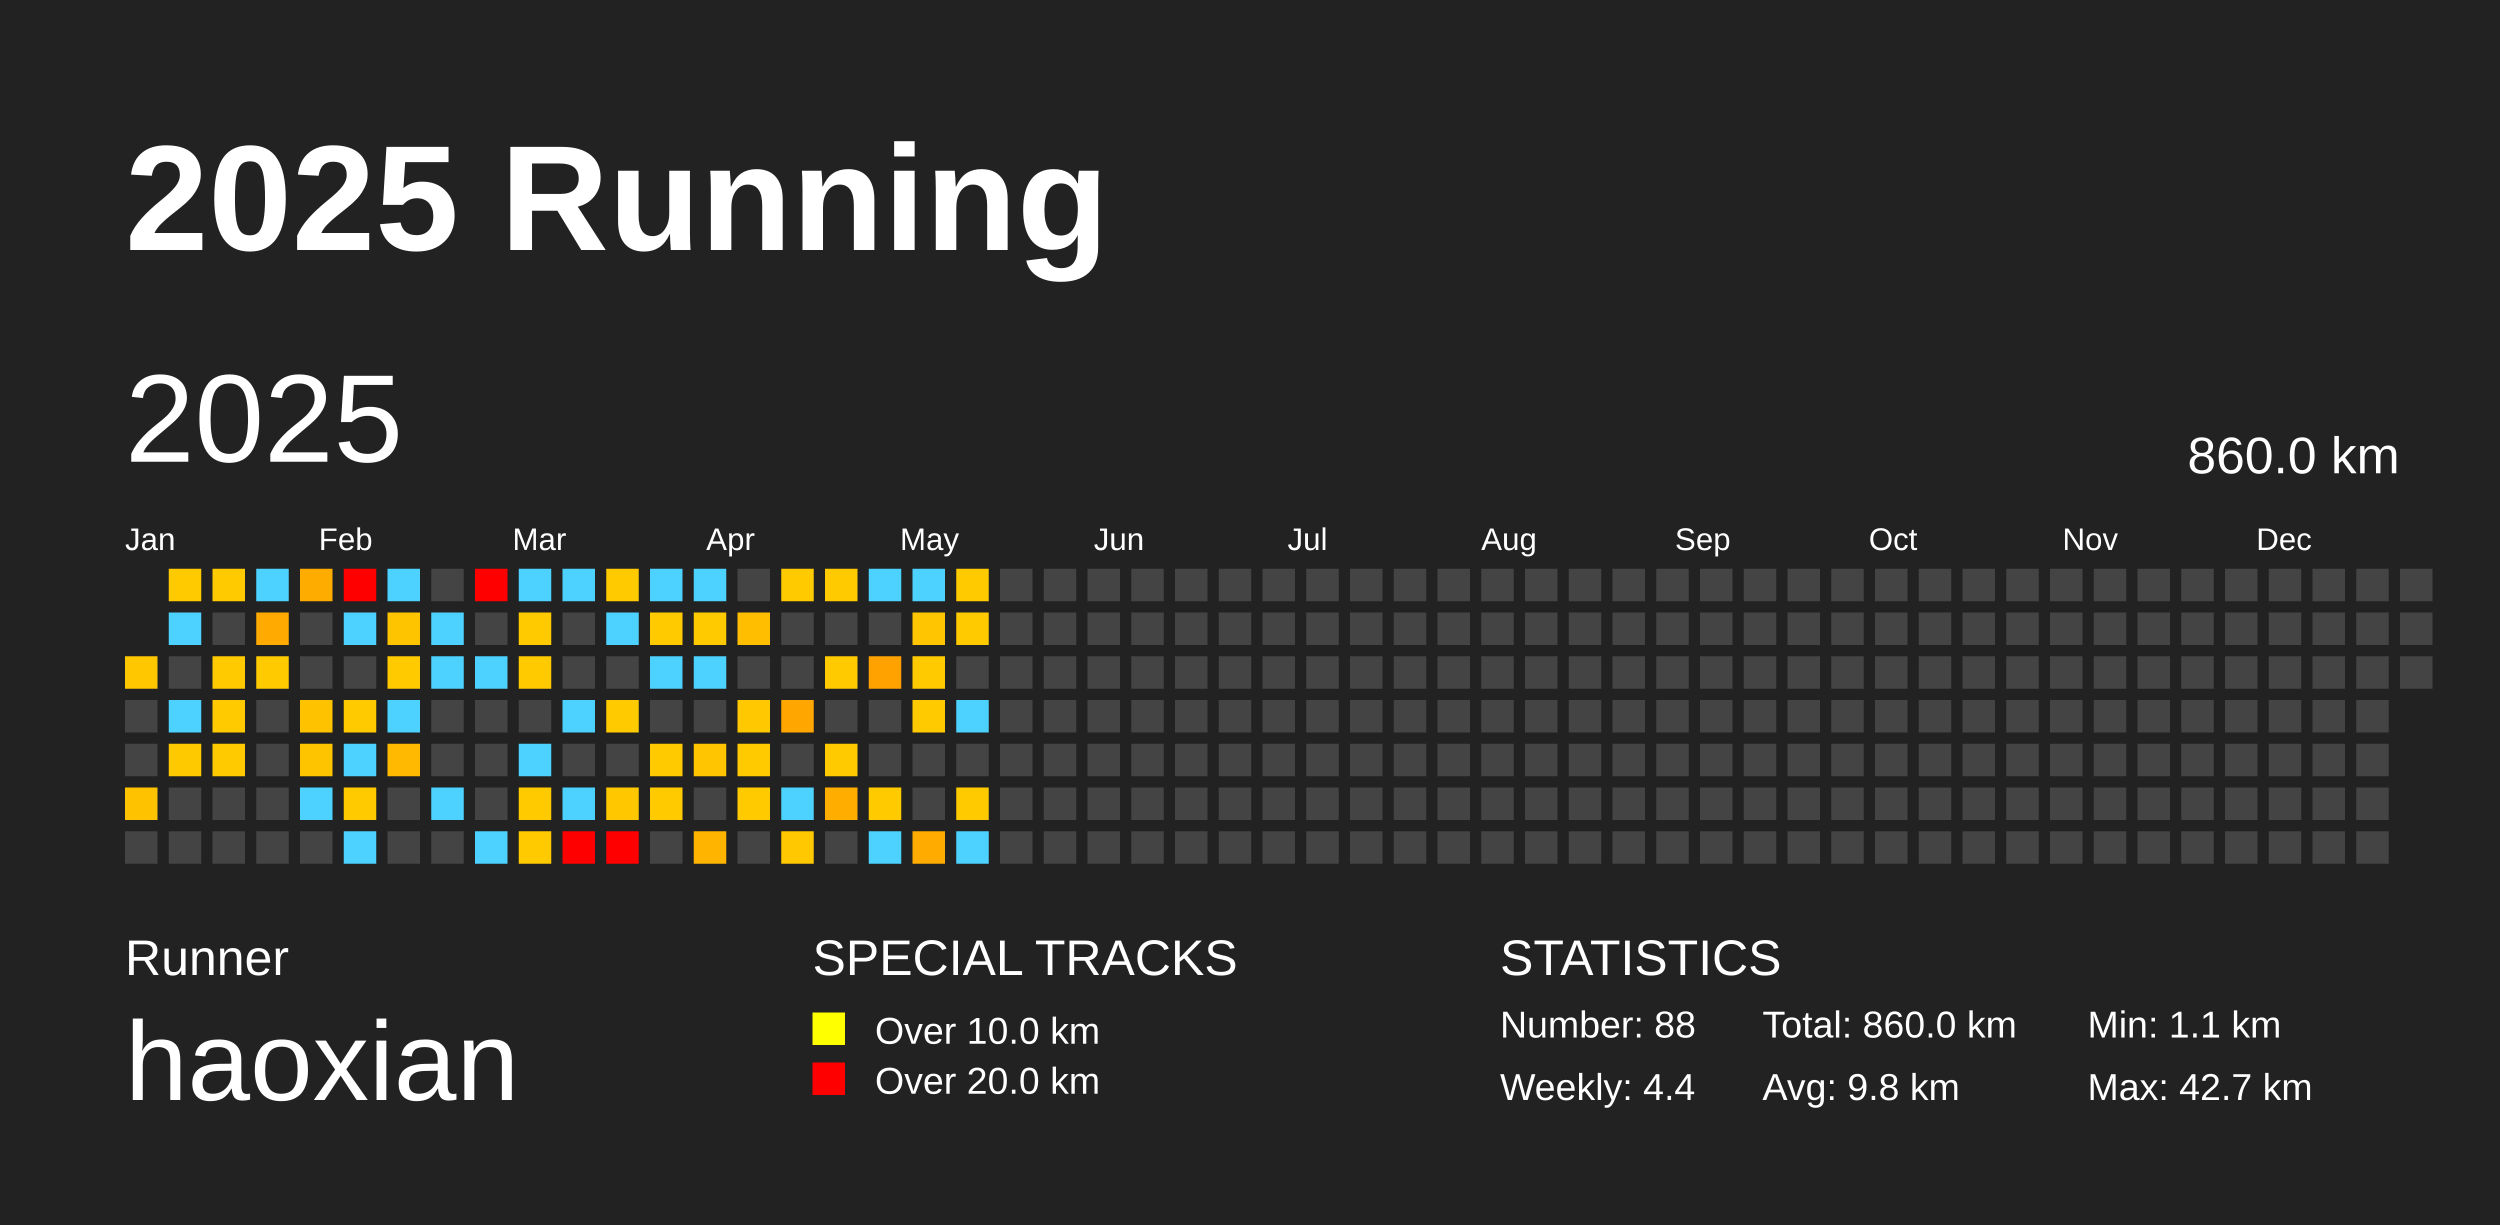
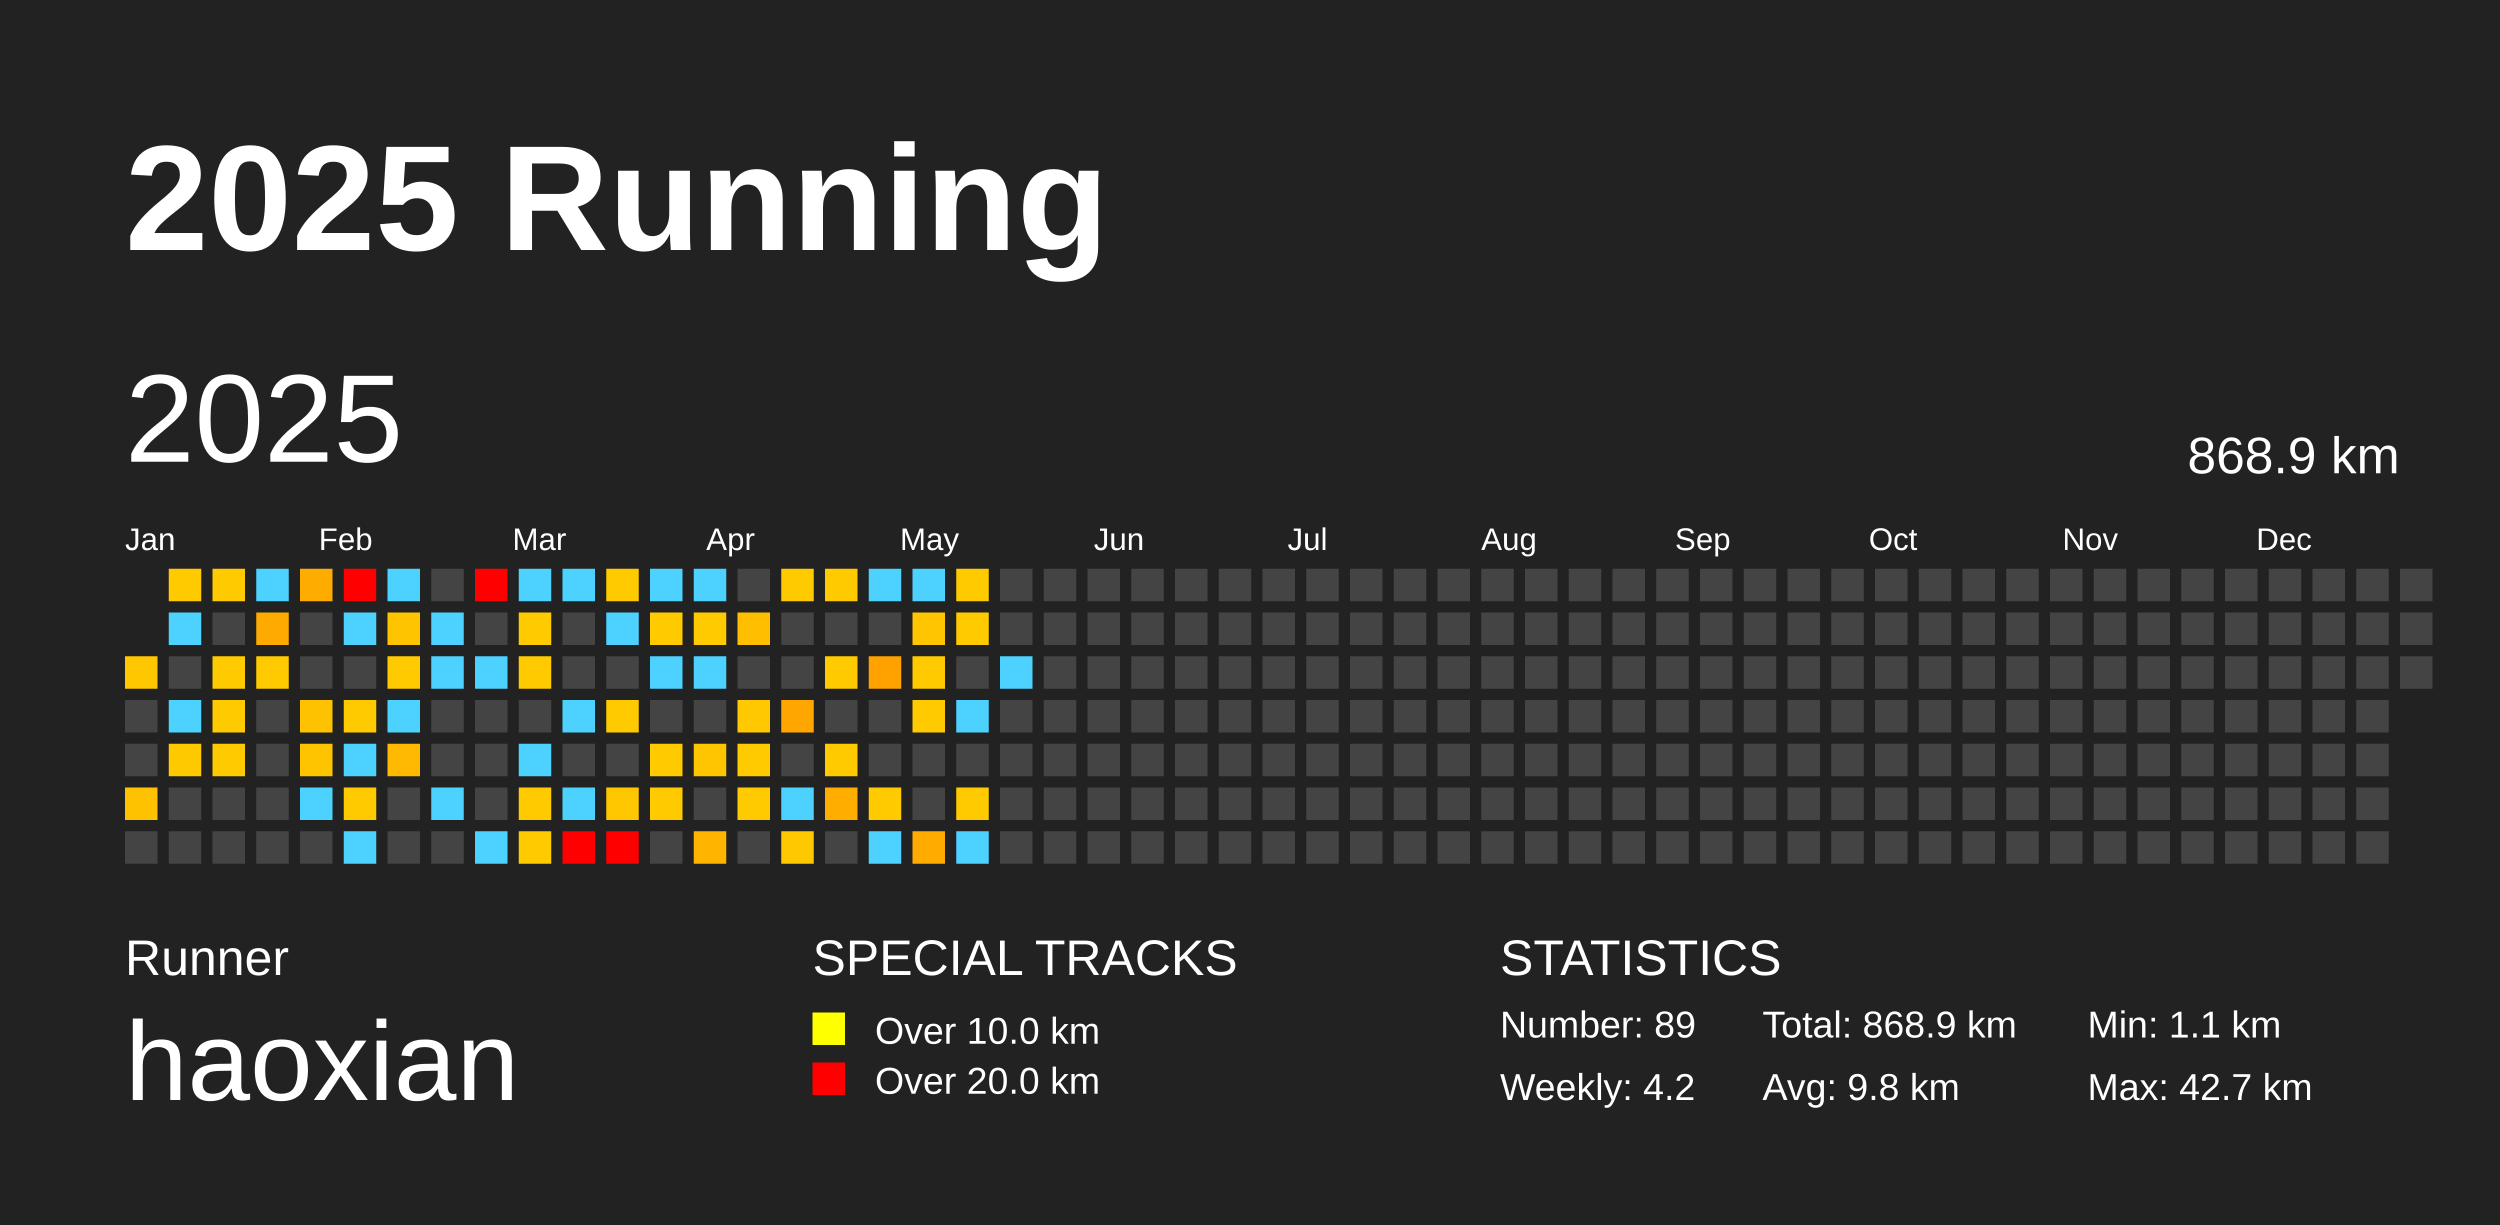
<svg xmlns="http://www.w3.org/2000/svg" baseProfile="full" height="98mm" version="1.1" viewBox="0,0,200,98" width="200mm">
  <defs />
  <rect fill="#222222" height="98" width="200" x="0" y="0" />
  <text fill="#FFFFFF" style="font-size:12px; font-family:Arial; font-weight:bold;" x="10" y="20">2025 Running</text>
  <text fill="#FFFFFF" style="font-size:4px; font-family:Arial" x="10" y="78">Runner</text>
  <text fill="#FFFFFF" style="font-size:9px; font-family:Arial" x="10" y="88">haoxian</text>
  <text fill="#FFFFFF" style="font-size:4px; font-family:Arial" x="65" y="78">SPECIAL TRACKS</text>
  <rect fill="yellow" height="2.6" width="2.6" x="65" y="81" />
  <text fill="#FFFFFF" style="font-size:3px; font-family:Arial" x="70" y="83.5">Over 10.0 km</text>
  <rect fill="red" height="2.6" width="2.6" x="65" y="85" />
  <text fill="#FFFFFF" style="font-size:3px; font-family:Arial" x="70" y="87.5">Over 20.0 km</text>
  <text fill="#FFFFFF" style="font-size:4px; font-family:Arial" x="120" y="78">STATISTICS</text>
-   <text fill="#FFFFFF" style="font-size:3px; font-family:Arial" x="120" y="83">Number: 88</text>
-   <text fill="#FFFFFF" style="font-size:3px; font-family:Arial" x="120" y="88">Weekly: 4.4</text>
-   <text fill="#FFFFFF" style="font-size:3px; font-family:Arial" x="141" y="83">Total: 860.0 km</text>
+   <text fill="#FFFFFF" style="font-size:3px; font-family:Arial" x="120" y="83">Number: 89</text>
+   <text fill="#FFFFFF" style="font-size:3px; font-family:Arial" x="120" y="88">Weekly: 4.2</text>
+   <text fill="#FFFFFF" style="font-size:3px; font-family:Arial" x="141" y="83">Total: 868.9 km</text>
  <text fill="#FFFFFF" style="font-size:3px; font-family:Arial" x="141" y="88">Avg: 9.8 km</text>
  <text fill="#FFFFFF" style="font-size:3px; font-family:Arial" x="167" y="83">Min: 1.1 km</text>
  <text fill="#FFFFFF" style="font-size:3px; font-family:Arial" x="167" y="88">Max: 42.7 km</text>
  <text dominant-baseline="hanging" fill="#FFFFFF" style="font-size:10.0px; font-family:Arial;" x="10" y="30">2025</text>
-   <text dominant-baseline="hanging" fill="#FFFFFF" style="font-size:4.125px; font-family:Arial;" x="175" y="35">860.0 km</text>
+   <text dominant-baseline="hanging" fill="#FFFFFF" style="font-size:4.125px; font-family:Arial;" x="175" y="35">868.9 km</text>
  <text fill="#FFFFFF" style="font-size:2.5px; font-family:Arial" x="10.0" y="44">Jan</text>
  <text fill="#FFFFFF" style="font-size:2.5px; font-family:Arial" x="25.5" y="44">Feb</text>
  <text fill="#FFFFFF" style="font-size:2.5px; font-family:Arial" x="41.0" y="44">Mar</text>
  <text fill="#FFFFFF" style="font-size:2.5px; font-family:Arial" x="56.5" y="44">Apr</text>
  <text fill="#FFFFFF" style="font-size:2.5px; font-family:Arial" x="72.0" y="44">May</text>
  <text fill="#FFFFFF" style="font-size:2.5px; font-family:Arial" x="87.5" y="44">Jun</text>
  <text fill="#FFFFFF" style="font-size:2.5px; font-family:Arial" x="103.0" y="44">Jul</text>
  <text fill="#FFFFFF" style="font-size:2.5px; font-family:Arial" x="118.5" y="44">Aug</text>
  <text fill="#FFFFFF" style="font-size:2.5px; font-family:Arial" x="134.0" y="44">Sep</text>
  <text fill="#FFFFFF" style="font-size:2.5px; font-family:Arial" x="149.5" y="44">Oct</text>
  <text fill="#FFFFFF" style="font-size:2.5px; font-family:Arial" x="165.0" y="44">Nov</text>
  <text fill="#FFFFFF" style="font-size:2.5px; font-family:Arial" x="180.5" y="44">Dec</text>
  <rect fill="#ffc700" height="2.6" width="2.6" x="10.0" y="52.5" />
  <rect fill="#444444" height="2.6" width="2.6" x="10.0" y="56.0" />
  <rect fill="#444444" height="2.6" width="2.6" x="10.0" y="59.5" />
  <rect fill="#ffc200" height="2.6" width="2.6" x="10.0" y="63.0" />
  <rect fill="#444444" height="2.6" width="2.6" x="10.0" y="66.5" />
  <rect fill="#ffcb00" height="2.6" width="2.6" x="13.5" y="45.5" />
  <rect fill="#4dd2ff" height="2.6" width="2.6" x="13.5" y="49.0" />
  <rect fill="#444444" height="2.6" width="2.6" x="13.5" y="52.5" />
  <rect fill="#4dd2ff" height="2.6" width="2.6" x="13.5" y="56.0" />
  <rect fill="#ffc900" height="2.6" width="2.6" x="13.5" y="59.5" />
  <rect fill="#444444" height="2.6" width="2.6" x="13.5" y="63.0" />
  <rect fill="#444444" height="2.6" width="2.6" x="13.5" y="66.5" />
  <rect fill="#ffca00" height="2.6" width="2.6" x="17.0" y="45.5" />
  <rect fill="#444444" height="2.6" width="2.6" x="17.0" y="49.0" />
  <rect fill="#ffca00" height="2.6" width="2.6" x="17.0" y="52.5" />
  <rect fill="#ffca00" height="2.6" width="2.6" x="17.0" y="56.0" />
  <rect fill="#ffca00" height="2.6" width="2.6" x="17.0" y="59.5" />
  <rect fill="#444444" height="2.6" width="2.6" x="17.0" y="63.0" />
  <rect fill="#444444" height="2.6" width="2.6" x="17.0" y="66.5" />
  <rect fill="#4dd2ff" height="2.6" width="2.6" x="20.5" y="45.5" />
  <rect fill="#ffaa00" height="2.6" width="2.6" x="20.5" y="49.0" />
  <rect fill="#ffca00" height="2.6" width="2.6" x="20.5" y="52.5" />
  <rect fill="#444444" height="2.6" width="2.6" x="20.5" y="56.0" />
  <rect fill="#444444" height="2.6" width="2.6" x="20.5" y="59.5" />
  <rect fill="#444444" height="2.6" width="2.6" x="20.5" y="63.0" />
  <rect fill="#444444" height="2.6" width="2.6" x="20.5" y="66.5" />
  <rect fill="#ffac00" height="2.6" width="2.6" x="24.0" y="45.5" />
  <rect fill="#444444" height="2.6" width="2.6" x="24.0" y="49.0" />
  <rect fill="#444444" height="2.6" width="2.6" x="24.0" y="52.5" />
  <rect fill="#ffc200" height="2.6" width="2.6" x="24.0" y="56.0" />
  <rect fill="#ffc400" height="2.6" width="2.6" x="24.0" y="59.5" />
  <rect fill="#4dd2ff" height="2.6" width="2.6" x="24.0" y="63.0" />
  <rect fill="#444444" height="2.6" width="2.6" x="24.0" y="66.5" />
  <rect fill="red" height="2.6" width="2.6" x="27.5" y="45.5" />
  <rect fill="#4dd2ff" height="2.6" width="2.6" x="27.5" y="49.0" />
  <rect fill="#444444" height="2.6" width="2.6" x="27.5" y="52.5" />
  <rect fill="#ffca00" height="2.6" width="2.6" x="27.5" y="56.0" />
  <rect fill="#4dd2ff" height="2.6" width="2.6" x="27.5" y="59.5" />
  <rect fill="#ffca00" height="2.6" width="2.6" x="27.5" y="63.0" />
  <rect fill="#4dd2ff" height="2.6" width="2.6" x="27.5" y="66.5" />
  <rect fill="#4dd2ff" height="2.6" width="2.6" x="31.0" y="45.5" />
  <rect fill="#ffc400" height="2.6" width="2.6" x="31.0" y="49.0" />
  <rect fill="#ffca00" height="2.6" width="2.6" x="31.0" y="52.5" />
  <rect fill="#4dd2ff" height="2.6" width="2.6" x="31.0" y="56.0" />
  <rect fill="#ffb900" height="2.6" width="2.6" x="31.0" y="59.5" />
  <rect fill="#444444" height="2.6" width="2.6" x="31.0" y="63.0" />
  <rect fill="#444444" height="2.6" width="2.6" x="31.0" y="66.5" />
  <rect fill="#444444" height="2.6" width="2.6" x="34.5" y="45.5" />
  <rect fill="#4dd2ff" height="2.6" width="2.6" x="34.5" y="49.0" />
  <rect fill="#4dd2ff" height="2.6" width="2.6" x="34.5" y="52.5" />
  <rect fill="#444444" height="2.6" width="2.6" x="34.5" y="56.0" />
  <rect fill="#444444" height="2.6" width="2.6" x="34.5" y="59.5" />
  <rect fill="#4dd2ff" height="2.6" width="2.6" x="34.5" y="63.0" />
  <rect fill="#444444" height="2.6" width="2.6" x="34.5" y="66.5" />
  <rect fill="red" height="2.6" width="2.6" x="38.0" y="45.5" />
  <rect fill="#444444" height="2.6" width="2.6" x="38.0" y="49.0" />
  <rect fill="#4dd2ff" height="2.6" width="2.6" x="38.0" y="52.5" />
  <rect fill="#444444" height="2.6" width="2.6" x="38.0" y="56.0" />
  <rect fill="#444444" height="2.6" width="2.6" x="38.0" y="59.5" />
  <rect fill="#444444" height="2.6" width="2.6" x="38.0" y="63.0" />
  <rect fill="#4dd2ff" height="2.6" width="2.6" x="38.0" y="66.5" />
  <rect fill="#4dd2ff" height="2.6" width="2.6" x="41.5" y="45.5" />
  <rect fill="#ffca00" height="2.6" width="2.6" x="41.5" y="49.0" />
  <rect fill="#ffca00" height="2.6" width="2.6" x="41.5" y="52.5" />
  <rect fill="#444444" height="2.6" width="2.6" x="41.5" y="56.0" />
  <rect fill="#4dd2ff" height="2.6" width="2.6" x="41.5" y="59.5" />
  <rect fill="#ffca00" height="2.6" width="2.6" x="41.5" y="63.0" />
  <rect fill="#ffcb00" height="2.6" width="2.6" x="41.5" y="66.5" />
  <rect fill="#4dd2ff" height="2.6" width="2.6" x="45.0" y="45.5" />
  <rect fill="#444444" height="2.6" width="2.6" x="45.0" y="49.0" />
  <rect fill="#444444" height="2.6" width="2.6" x="45.0" y="52.5" />
  <rect fill="#4dd2ff" height="2.6" width="2.6" x="45.0" y="56.0" />
  <rect fill="#444444" height="2.6" width="2.6" x="45.0" y="59.5" />
  <rect fill="#4dd2ff" height="2.6" width="2.6" x="45.0" y="63.0" />
  <rect fill="red" height="2.6" width="2.6" x="45.0" y="66.5" />
  <rect fill="#ffca00" height="2.6" width="2.6" x="48.5" y="45.5" />
  <rect fill="#4dd2ff" height="2.6" width="2.6" x="48.5" y="49.0" />
  <rect fill="#444444" height="2.6" width="2.6" x="48.5" y="52.5" />
  <rect fill="#ffca00" height="2.6" width="2.6" x="48.5" y="56.0" />
  <rect fill="#444444" height="2.6" width="2.6" x="48.5" y="59.5" />
  <rect fill="#ffc700" height="2.6" width="2.6" x="48.5" y="63.0" />
  <rect fill="red" height="2.6" width="2.6" x="48.5" y="66.5" />
  <rect fill="#4dd2ff" height="2.6" width="2.6" x="52.0" y="45.5" />
  <rect fill="#ffca00" height="2.6" width="2.6" x="52.0" y="49.0" />
  <rect fill="#4dd2ff" height="2.6" width="2.6" x="52.0" y="52.5" />
  <rect fill="#444444" height="2.6" width="2.6" x="52.0" y="56.0" />
  <rect fill="#ffca00" height="2.6" width="2.6" x="52.0" y="59.5" />
  <rect fill="#ffca00" height="2.6" width="2.6" x="52.0" y="63.0" />
  <rect fill="#444444" height="2.6" width="2.6" x="52.0" y="66.5" />
  <rect fill="#4dd2ff" height="2.6" width="2.6" x="55.5" y="45.5" />
  <rect fill="#ffca00" height="2.6" width="2.6" x="55.5" y="49.0" />
  <rect fill="#4dd2ff" height="2.6" width="2.6" x="55.5" y="52.5" />
  <rect fill="#444444" height="2.6" width="2.6" x="55.5" y="56.0" />
  <rect fill="#ffc500" height="2.6" width="2.6" x="55.5" y="59.5" />
  <rect fill="#444444" height="2.6" width="2.6" x="55.5" y="63.0" />
  <rect fill="#ffb400" height="2.6" width="2.6" x="55.5" y="66.5" />
  <rect fill="#444444" height="2.6" width="2.6" x="59.0" y="45.5" />
  <rect fill="#ffbf00" height="2.6" width="2.6" x="59.0" y="49.0" />
  <rect fill="#444444" height="2.6" width="2.6" x="59.0" y="52.5" />
  <rect fill="#ffc800" height="2.6" width="2.6" x="59.0" y="56.0" />
  <rect fill="#ffcb00" height="2.6" width="2.6" x="59.0" y="59.5" />
  <rect fill="#ffcb00" height="2.6" width="2.6" x="59.0" y="63.0" />
  <rect fill="#444444" height="2.6" width="2.6" x="59.0" y="66.5" />
  <rect fill="#ffca00" height="2.6" width="2.6" x="62.5" y="45.5" />
  <rect fill="#444444" height="2.6" width="2.6" x="62.5" y="49.0" />
  <rect fill="#444444" height="2.6" width="2.6" x="62.5" y="52.5" />
  <rect fill="#ffa700" height="2.6" width="2.6" x="62.5" y="56.0" />
  <rect fill="#444444" height="2.6" width="2.6" x="62.5" y="59.5" />
  <rect fill="#4dd2ff" height="2.6" width="2.6" x="62.5" y="63.0" />
  <rect fill="#ffc800" height="2.6" width="2.6" x="62.5" y="66.5" />
  <rect fill="#ffca00" height="2.6" width="2.6" x="66.0" y="45.5" />
  <rect fill="#444444" height="2.6" width="2.6" x="66.0" y="49.0" />
  <rect fill="#ffca00" height="2.6" width="2.6" x="66.0" y="52.5" />
  <rect fill="#444444" height="2.6" width="2.6" x="66.0" y="56.0" />
  <rect fill="#ffca00" height="2.6" width="2.6" x="66.0" y="59.5" />
  <rect fill="#ffae00" height="2.6" width="2.6" x="66.0" y="63.0" />
  <rect fill="#444444" height="2.6" width="2.6" x="66.0" y="66.5" />
  <rect fill="#4dd2ff" height="2.6" width="2.6" x="69.5" y="45.5" />
  <rect fill="#444444" height="2.6" width="2.6" x="69.5" y="49.0" />
  <rect fill="#ffa200" height="2.6" width="2.6" x="69.5" y="52.5" />
  <rect fill="#444444" height="2.6" width="2.6" x="69.5" y="56.0" />
  <rect fill="#444444" height="2.6" width="2.6" x="69.5" y="59.5" />
  <rect fill="#ffca00" height="2.6" width="2.6" x="69.5" y="63.0" />
  <rect fill="#4dd2ff" height="2.6" width="2.6" x="69.5" y="66.5" />
  <rect fill="#4dd2ff" height="2.6" width="2.6" x="73.0" y="45.5" />
  <rect fill="#ffc500" height="2.6" width="2.6" x="73.0" y="49.0" />
  <rect fill="#ffca00" height="2.6" width="2.6" x="73.0" y="52.5" />
  <rect fill="#ffca00" height="2.6" width="2.6" x="73.0" y="56.0" />
  <rect fill="#444444" height="2.6" width="2.6" x="73.0" y="59.5" />
  <rect fill="#444444" height="2.6" width="2.6" x="73.0" y="63.0" />
  <rect fill="#ffab00" height="2.6" width="2.6" x="73.0" y="66.5" />
  <rect fill="#ffcb00" height="2.6" width="2.6" x="76.5" y="45.5" />
  <rect fill="#ffca00" height="2.6" width="2.6" x="76.5" y="49.0" />
  <rect fill="#444444" height="2.6" width="2.6" x="76.5" y="52.5" />
  <rect fill="#4dd2ff" height="2.6" width="2.6" x="76.5" y="56.0" />
  <rect fill="#444444" height="2.6" width="2.6" x="76.5" y="59.5" />
  <rect fill="#ffcb00" height="2.6" width="2.6" x="76.5" y="63.0" />
  <rect fill="#4dd2ff" height="2.6" width="2.6" x="76.5" y="66.5" />
  <rect fill="#444444" height="2.6" width="2.6" x="80.0" y="45.5" />
  <rect fill="#444444" height="2.6" width="2.6" x="80.0" y="49.0" />
-   <rect fill="#444444" height="2.6" width="2.6" x="80.0" y="52.5" />
+   <rect fill="#4dd2ff" height="2.6" width="2.6" x="80.0" y="52.5" />
  <rect fill="#444444" height="2.6" width="2.6" x="80.0" y="56.0" />
  <rect fill="#444444" height="2.6" width="2.6" x="80.0" y="59.5" />
  <rect fill="#444444" height="2.6" width="2.6" x="80.0" y="63.0" />
  <rect fill="#444444" height="2.6" width="2.6" x="80.0" y="66.5" />
  <rect fill="#444444" height="2.6" width="2.6" x="83.5" y="45.5" />
  <rect fill="#444444" height="2.6" width="2.6" x="83.5" y="49.0" />
  <rect fill="#444444" height="2.6" width="2.6" x="83.5" y="52.5" />
  <rect fill="#444444" height="2.6" width="2.6" x="83.5" y="56.0" />
  <rect fill="#444444" height="2.6" width="2.6" x="83.5" y="59.5" />
  <rect fill="#444444" height="2.6" width="2.6" x="83.5" y="63.0" />
  <rect fill="#444444" height="2.6" width="2.6" x="83.5" y="66.5" />
  <rect fill="#444444" height="2.6" width="2.6" x="87.0" y="45.5" />
  <rect fill="#444444" height="2.6" width="2.6" x="87.0" y="49.0" />
  <rect fill="#444444" height="2.6" width="2.6" x="87.0" y="52.5" />
  <rect fill="#444444" height="2.6" width="2.6" x="87.0" y="56.0" />
  <rect fill="#444444" height="2.6" width="2.6" x="87.0" y="59.5" />
  <rect fill="#444444" height="2.6" width="2.6" x="87.0" y="63.0" />
  <rect fill="#444444" height="2.6" width="2.6" x="87.0" y="66.5" />
  <rect fill="#444444" height="2.6" width="2.6" x="90.5" y="45.5" />
  <rect fill="#444444" height="2.6" width="2.6" x="90.5" y="49.0" />
  <rect fill="#444444" height="2.6" width="2.6" x="90.5" y="52.5" />
  <rect fill="#444444" height="2.6" width="2.6" x="90.5" y="56.0" />
  <rect fill="#444444" height="2.6" width="2.6" x="90.5" y="59.5" />
  <rect fill="#444444" height="2.6" width="2.6" x="90.5" y="63.0" />
  <rect fill="#444444" height="2.6" width="2.6" x="90.5" y="66.5" />
  <rect fill="#444444" height="2.6" width="2.6" x="94.0" y="45.5" />
  <rect fill="#444444" height="2.6" width="2.6" x="94.0" y="49.0" />
  <rect fill="#444444" height="2.6" width="2.6" x="94.0" y="52.5" />
  <rect fill="#444444" height="2.6" width="2.6" x="94.0" y="56.0" />
  <rect fill="#444444" height="2.6" width="2.6" x="94.0" y="59.5" />
  <rect fill="#444444" height="2.6" width="2.6" x="94.0" y="63.0" />
  <rect fill="#444444" height="2.6" width="2.6" x="94.0" y="66.5" />
  <rect fill="#444444" height="2.6" width="2.6" x="97.5" y="45.5" />
  <rect fill="#444444" height="2.6" width="2.6" x="97.5" y="49.0" />
  <rect fill="#444444" height="2.6" width="2.6" x="97.5" y="52.5" />
  <rect fill="#444444" height="2.6" width="2.6" x="97.5" y="56.0" />
  <rect fill="#444444" height="2.6" width="2.6" x="97.5" y="59.5" />
  <rect fill="#444444" height="2.6" width="2.6" x="97.5" y="63.0" />
  <rect fill="#444444" height="2.6" width="2.6" x="97.5" y="66.5" />
  <rect fill="#444444" height="2.6" width="2.6" x="101.0" y="45.5" />
  <rect fill="#444444" height="2.6" width="2.6" x="101.0" y="49.0" />
  <rect fill="#444444" height="2.6" width="2.6" x="101.0" y="52.5" />
  <rect fill="#444444" height="2.6" width="2.6" x="101.0" y="56.0" />
  <rect fill="#444444" height="2.6" width="2.6" x="101.0" y="59.5" />
  <rect fill="#444444" height="2.6" width="2.6" x="101.0" y="63.0" />
  <rect fill="#444444" height="2.6" width="2.6" x="101.0" y="66.5" />
  <rect fill="#444444" height="2.6" width="2.6" x="104.5" y="45.5" />
  <rect fill="#444444" height="2.6" width="2.6" x="104.5" y="49.0" />
  <rect fill="#444444" height="2.6" width="2.6" x="104.5" y="52.5" />
  <rect fill="#444444" height="2.6" width="2.6" x="104.5" y="56.0" />
  <rect fill="#444444" height="2.6" width="2.6" x="104.5" y="59.5" />
  <rect fill="#444444" height="2.6" width="2.6" x="104.5" y="63.0" />
  <rect fill="#444444" height="2.6" width="2.6" x="104.5" y="66.5" />
  <rect fill="#444444" height="2.6" width="2.6" x="108.0" y="45.5" />
  <rect fill="#444444" height="2.6" width="2.6" x="108.0" y="49.0" />
  <rect fill="#444444" height="2.6" width="2.6" x="108.0" y="52.5" />
  <rect fill="#444444" height="2.6" width="2.6" x="108.0" y="56.0" />
  <rect fill="#444444" height="2.6" width="2.6" x="108.0" y="59.5" />
  <rect fill="#444444" height="2.6" width="2.6" x="108.0" y="63.0" />
  <rect fill="#444444" height="2.6" width="2.6" x="108.0" y="66.5" />
  <rect fill="#444444" height="2.6" width="2.6" x="111.5" y="45.5" />
  <rect fill="#444444" height="2.6" width="2.6" x="111.5" y="49.0" />
  <rect fill="#444444" height="2.6" width="2.6" x="111.5" y="52.5" />
  <rect fill="#444444" height="2.6" width="2.6" x="111.5" y="56.0" />
  <rect fill="#444444" height="2.6" width="2.6" x="111.5" y="59.5" />
  <rect fill="#444444" height="2.6" width="2.6" x="111.5" y="63.0" />
  <rect fill="#444444" height="2.6" width="2.6" x="111.5" y="66.5" />
  <rect fill="#444444" height="2.6" width="2.6" x="115.0" y="45.5" />
  <rect fill="#444444" height="2.6" width="2.6" x="115.0" y="49.0" />
  <rect fill="#444444" height="2.6" width="2.6" x="115.0" y="52.5" />
  <rect fill="#444444" height="2.6" width="2.6" x="115.0" y="56.0" />
  <rect fill="#444444" height="2.6" width="2.6" x="115.0" y="59.5" />
  <rect fill="#444444" height="2.6" width="2.6" x="115.0" y="63.0" />
  <rect fill="#444444" height="2.6" width="2.6" x="115.0" y="66.5" />
  <rect fill="#444444" height="2.6" width="2.6" x="118.5" y="45.5" />
  <rect fill="#444444" height="2.6" width="2.6" x="118.5" y="49.0" />
  <rect fill="#444444" height="2.6" width="2.6" x="118.5" y="52.5" />
  <rect fill="#444444" height="2.6" width="2.6" x="118.5" y="56.0" />
  <rect fill="#444444" height="2.6" width="2.6" x="118.5" y="59.5" />
  <rect fill="#444444" height="2.6" width="2.6" x="118.5" y="63.0" />
  <rect fill="#444444" height="2.6" width="2.6" x="118.5" y="66.5" />
  <rect fill="#444444" height="2.6" width="2.6" x="122.0" y="45.5" />
  <rect fill="#444444" height="2.6" width="2.6" x="122.0" y="49.0" />
  <rect fill="#444444" height="2.6" width="2.6" x="122.0" y="52.5" />
  <rect fill="#444444" height="2.6" width="2.6" x="122.0" y="56.0" />
  <rect fill="#444444" height="2.6" width="2.6" x="122.0" y="59.5" />
  <rect fill="#444444" height="2.6" width="2.6" x="122.0" y="63.0" />
  <rect fill="#444444" height="2.6" width="2.6" x="122.0" y="66.5" />
  <rect fill="#444444" height="2.6" width="2.6" x="125.5" y="45.5" />
  <rect fill="#444444" height="2.6" width="2.6" x="125.5" y="49.0" />
  <rect fill="#444444" height="2.6" width="2.6" x="125.5" y="52.5" />
  <rect fill="#444444" height="2.6" width="2.6" x="125.5" y="56.0" />
  <rect fill="#444444" height="2.6" width="2.6" x="125.5" y="59.5" />
  <rect fill="#444444" height="2.6" width="2.6" x="125.5" y="63.0" />
  <rect fill="#444444" height="2.6" width="2.6" x="125.5" y="66.5" />
  <rect fill="#444444" height="2.6" width="2.6" x="129.0" y="45.5" />
  <rect fill="#444444" height="2.6" width="2.6" x="129.0" y="49.0" />
  <rect fill="#444444" height="2.6" width="2.6" x="129.0" y="52.5" />
  <rect fill="#444444" height="2.6" width="2.6" x="129.0" y="56.0" />
  <rect fill="#444444" height="2.6" width="2.6" x="129.0" y="59.5" />
  <rect fill="#444444" height="2.6" width="2.6" x="129.0" y="63.0" />
  <rect fill="#444444" height="2.6" width="2.6" x="129.0" y="66.5" />
  <rect fill="#444444" height="2.6" width="2.6" x="132.5" y="45.5" />
  <rect fill="#444444" height="2.6" width="2.6" x="132.5" y="49.0" />
  <rect fill="#444444" height="2.6" width="2.6" x="132.5" y="52.5" />
  <rect fill="#444444" height="2.6" width="2.6" x="132.5" y="56.0" />
  <rect fill="#444444" height="2.6" width="2.6" x="132.5" y="59.5" />
  <rect fill="#444444" height="2.6" width="2.6" x="132.5" y="63.0" />
  <rect fill="#444444" height="2.6" width="2.6" x="132.5" y="66.5" />
  <rect fill="#444444" height="2.6" width="2.6" x="136.0" y="45.5" />
  <rect fill="#444444" height="2.6" width="2.6" x="136.0" y="49.0" />
  <rect fill="#444444" height="2.6" width="2.6" x="136.0" y="52.5" />
  <rect fill="#444444" height="2.6" width="2.6" x="136.0" y="56.0" />
  <rect fill="#444444" height="2.6" width="2.6" x="136.0" y="59.5" />
  <rect fill="#444444" height="2.6" width="2.6" x="136.0" y="63.0" />
  <rect fill="#444444" height="2.6" width="2.6" x="136.0" y="66.5" />
  <rect fill="#444444" height="2.6" width="2.6" x="139.5" y="45.5" />
  <rect fill="#444444" height="2.6" width="2.6" x="139.5" y="49.0" />
  <rect fill="#444444" height="2.6" width="2.6" x="139.5" y="52.5" />
  <rect fill="#444444" height="2.6" width="2.6" x="139.5" y="56.0" />
  <rect fill="#444444" height="2.6" width="2.6" x="139.5" y="59.5" />
  <rect fill="#444444" height="2.6" width="2.6" x="139.5" y="63.0" />
  <rect fill="#444444" height="2.6" width="2.6" x="139.5" y="66.5" />
  <rect fill="#444444" height="2.6" width="2.6" x="143.0" y="45.5" />
  <rect fill="#444444" height="2.6" width="2.6" x="143.0" y="49.0" />
  <rect fill="#444444" height="2.6" width="2.6" x="143.0" y="52.5" />
  <rect fill="#444444" height="2.6" width="2.6" x="143.0" y="56.0" />
  <rect fill="#444444" height="2.6" width="2.6" x="143.0" y="59.5" />
  <rect fill="#444444" height="2.6" width="2.6" x="143.0" y="63.0" />
  <rect fill="#444444" height="2.6" width="2.6" x="143.0" y="66.5" />
  <rect fill="#444444" height="2.6" width="2.6" x="146.5" y="45.5" />
  <rect fill="#444444" height="2.6" width="2.6" x="146.5" y="49.0" />
  <rect fill="#444444" height="2.6" width="2.6" x="146.5" y="52.5" />
  <rect fill="#444444" height="2.6" width="2.6" x="146.5" y="56.0" />
  <rect fill="#444444" height="2.6" width="2.6" x="146.5" y="59.5" />
  <rect fill="#444444" height="2.6" width="2.6" x="146.5" y="63.0" />
  <rect fill="#444444" height="2.6" width="2.6" x="146.5" y="66.5" />
  <rect fill="#444444" height="2.6" width="2.6" x="150.0" y="45.5" />
  <rect fill="#444444" height="2.6" width="2.6" x="150.0" y="49.0" />
  <rect fill="#444444" height="2.6" width="2.6" x="150.0" y="52.5" />
  <rect fill="#444444" height="2.6" width="2.6" x="150.0" y="56.0" />
  <rect fill="#444444" height="2.6" width="2.6" x="150.0" y="59.5" />
  <rect fill="#444444" height="2.6" width="2.6" x="150.0" y="63.0" />
  <rect fill="#444444" height="2.6" width="2.6" x="150.0" y="66.5" />
  <rect fill="#444444" height="2.6" width="2.6" x="153.5" y="45.5" />
  <rect fill="#444444" height="2.6" width="2.6" x="153.5" y="49.0" />
  <rect fill="#444444" height="2.6" width="2.6" x="153.5" y="52.5" />
  <rect fill="#444444" height="2.6" width="2.6" x="153.5" y="56.0" />
  <rect fill="#444444" height="2.6" width="2.6" x="153.5" y="59.5" />
  <rect fill="#444444" height="2.6" width="2.6" x="153.5" y="63.0" />
  <rect fill="#444444" height="2.6" width="2.6" x="153.5" y="66.5" />
  <rect fill="#444444" height="2.6" width="2.6" x="157.0" y="45.5" />
  <rect fill="#444444" height="2.6" width="2.6" x="157.0" y="49.0" />
  <rect fill="#444444" height="2.6" width="2.6" x="157.0" y="52.5" />
  <rect fill="#444444" height="2.6" width="2.6" x="157.0" y="56.0" />
  <rect fill="#444444" height="2.6" width="2.6" x="157.0" y="59.5" />
  <rect fill="#444444" height="2.6" width="2.6" x="157.0" y="63.0" />
  <rect fill="#444444" height="2.6" width="2.6" x="157.0" y="66.5" />
  <rect fill="#444444" height="2.6" width="2.6" x="160.5" y="45.5" />
  <rect fill="#444444" height="2.6" width="2.6" x="160.5" y="49.0" />
  <rect fill="#444444" height="2.6" width="2.6" x="160.5" y="52.5" />
  <rect fill="#444444" height="2.6" width="2.6" x="160.5" y="56.0" />
  <rect fill="#444444" height="2.6" width="2.6" x="160.5" y="59.5" />
  <rect fill="#444444" height="2.6" width="2.6" x="160.5" y="63.0" />
  <rect fill="#444444" height="2.6" width="2.6" x="160.5" y="66.5" />
  <rect fill="#444444" height="2.6" width="2.6" x="164.0" y="45.5" />
  <rect fill="#444444" height="2.6" width="2.6" x="164.0" y="49.0" />
  <rect fill="#444444" height="2.6" width="2.6" x="164.0" y="52.5" />
  <rect fill="#444444" height="2.6" width="2.6" x="164.0" y="56.0" />
  <rect fill="#444444" height="2.6" width="2.6" x="164.0" y="59.5" />
  <rect fill="#444444" height="2.6" width="2.6" x="164.0" y="63.0" />
  <rect fill="#444444" height="2.6" width="2.6" x="164.0" y="66.5" />
  <rect fill="#444444" height="2.6" width="2.6" x="167.5" y="45.5" />
  <rect fill="#444444" height="2.6" width="2.6" x="167.5" y="49.0" />
  <rect fill="#444444" height="2.6" width="2.6" x="167.5" y="52.5" />
  <rect fill="#444444" height="2.6" width="2.6" x="167.5" y="56.0" />
  <rect fill="#444444" height="2.6" width="2.6" x="167.5" y="59.5" />
  <rect fill="#444444" height="2.6" width="2.6" x="167.5" y="63.0" />
  <rect fill="#444444" height="2.6" width="2.6" x="167.5" y="66.5" />
  <rect fill="#444444" height="2.6" width="2.6" x="171.0" y="45.5" />
  <rect fill="#444444" height="2.6" width="2.6" x="171.0" y="49.0" />
  <rect fill="#444444" height="2.6" width="2.6" x="171.0" y="52.5" />
  <rect fill="#444444" height="2.6" width="2.6" x="171.0" y="56.0" />
  <rect fill="#444444" height="2.6" width="2.6" x="171.0" y="59.5" />
  <rect fill="#444444" height="2.6" width="2.6" x="171.0" y="63.0" />
  <rect fill="#444444" height="2.6" width="2.6" x="171.0" y="66.5" />
  <rect fill="#444444" height="2.6" width="2.6" x="174.5" y="45.5" />
  <rect fill="#444444" height="2.6" width="2.6" x="174.5" y="49.0" />
  <rect fill="#444444" height="2.6" width="2.6" x="174.5" y="52.5" />
  <rect fill="#444444" height="2.6" width="2.6" x="174.5" y="56.0" />
  <rect fill="#444444" height="2.6" width="2.6" x="174.5" y="59.5" />
  <rect fill="#444444" height="2.6" width="2.6" x="174.5" y="63.0" />
  <rect fill="#444444" height="2.6" width="2.6" x="174.5" y="66.5" />
  <rect fill="#444444" height="2.6" width="2.6" x="178.0" y="45.5" />
  <rect fill="#444444" height="2.6" width="2.6" x="178.0" y="49.0" />
  <rect fill="#444444" height="2.6" width="2.6" x="178.0" y="52.5" />
  <rect fill="#444444" height="2.6" width="2.6" x="178.0" y="56.0" />
  <rect fill="#444444" height="2.6" width="2.6" x="178.0" y="59.5" />
  <rect fill="#444444" height="2.6" width="2.6" x="178.0" y="63.0" />
  <rect fill="#444444" height="2.6" width="2.6" x="178.0" y="66.5" />
  <rect fill="#444444" height="2.6" width="2.6" x="181.5" y="45.5" />
  <rect fill="#444444" height="2.6" width="2.6" x="181.5" y="49.0" />
  <rect fill="#444444" height="2.6" width="2.6" x="181.5" y="52.5" />
  <rect fill="#444444" height="2.6" width="2.6" x="181.5" y="56.0" />
  <rect fill="#444444" height="2.6" width="2.6" x="181.5" y="59.5" />
  <rect fill="#444444" height="2.6" width="2.6" x="181.5" y="63.0" />
  <rect fill="#444444" height="2.6" width="2.6" x="181.5" y="66.5" />
  <rect fill="#444444" height="2.6" width="2.6" x="185.0" y="45.5" />
  <rect fill="#444444" height="2.6" width="2.6" x="185.0" y="49.0" />
  <rect fill="#444444" height="2.6" width="2.6" x="185.0" y="52.5" />
  <rect fill="#444444" height="2.6" width="2.6" x="185.0" y="56.0" />
  <rect fill="#444444" height="2.6" width="2.6" x="185.0" y="59.5" />
  <rect fill="#444444" height="2.6" width="2.6" x="185.0" y="63.0" />
  <rect fill="#444444" height="2.6" width="2.6" x="185.0" y="66.5" />
  <rect fill="#444444" height="2.6" width="2.6" x="188.5" y="45.5" />
  <rect fill="#444444" height="2.6" width="2.6" x="188.5" y="49.0" />
  <rect fill="#444444" height="2.6" width="2.6" x="188.5" y="52.5" />
  <rect fill="#444444" height="2.6" width="2.6" x="188.5" y="56.0" />
  <rect fill="#444444" height="2.6" width="2.6" x="188.5" y="59.5" />
  <rect fill="#444444" height="2.6" width="2.6" x="188.5" y="63.0" />
  <rect fill="#444444" height="2.6" width="2.6" x="188.5" y="66.5" />
  <rect fill="#444444" height="2.6" width="2.6" x="192.0" y="45.5" />
  <rect fill="#444444" height="2.6" width="2.6" x="192.0" y="49.0" />
  <rect fill="#444444" height="2.6" width="2.6" x="192.0" y="52.5" />
</svg>
